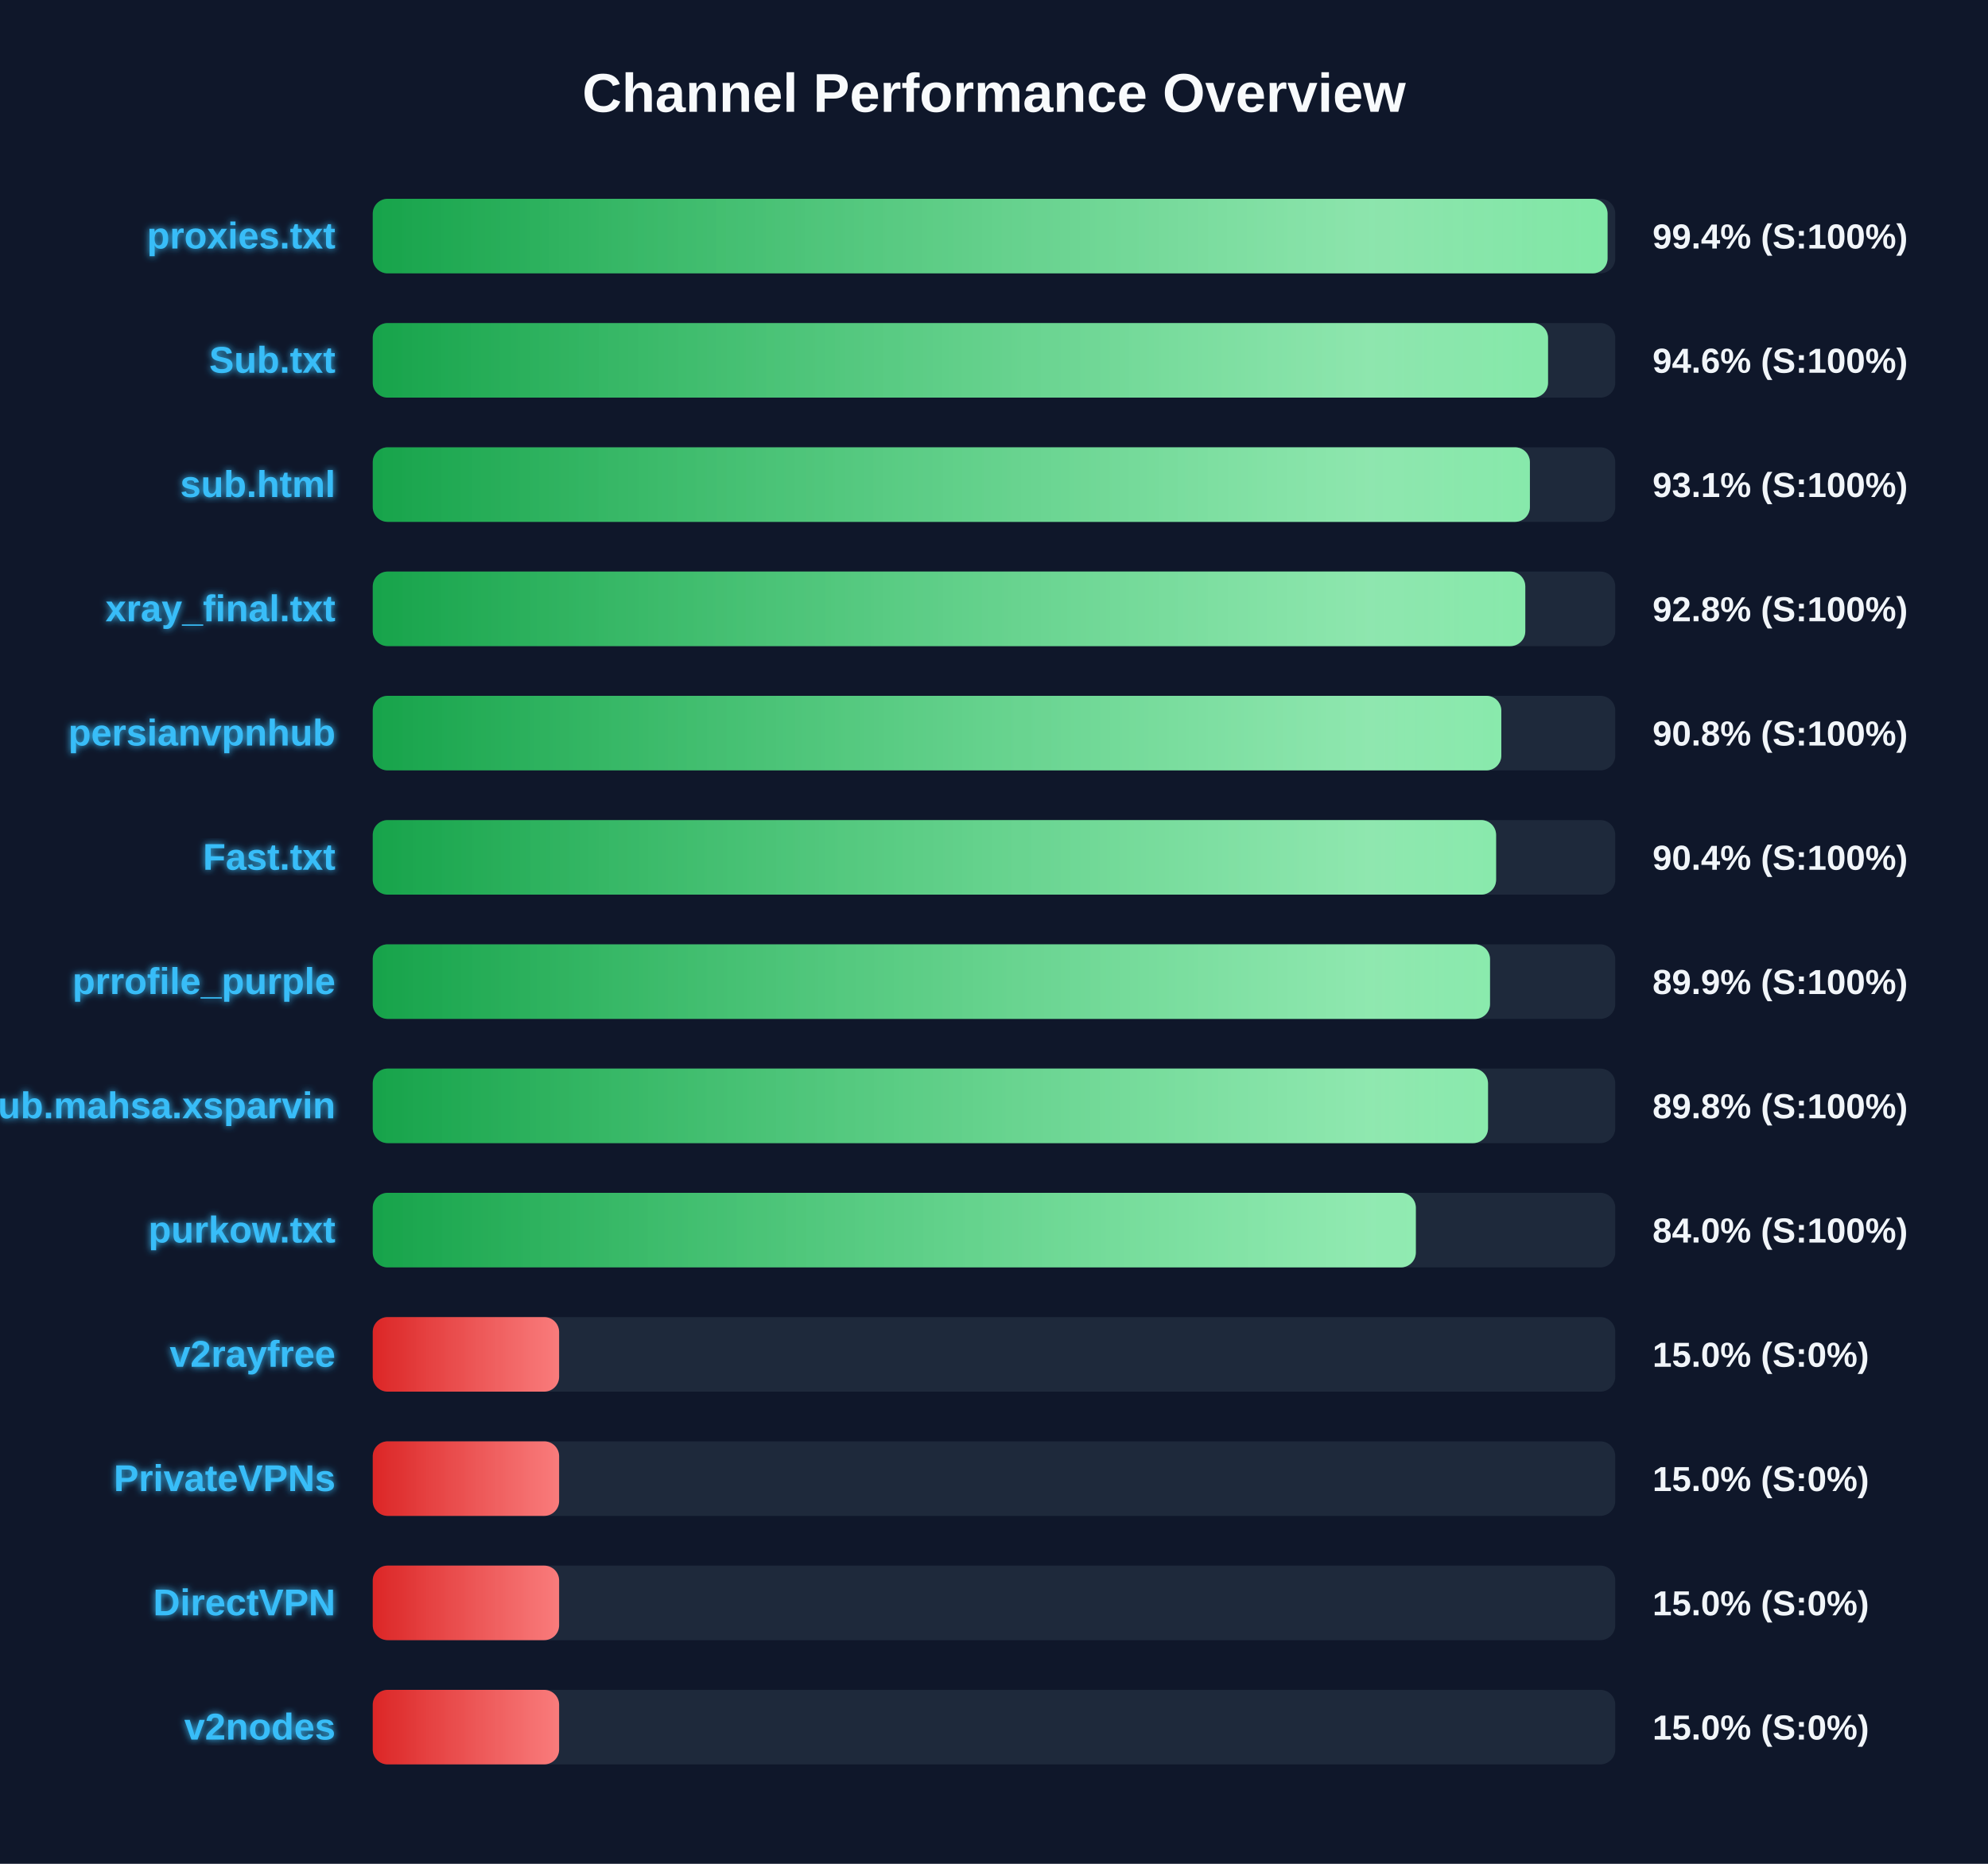
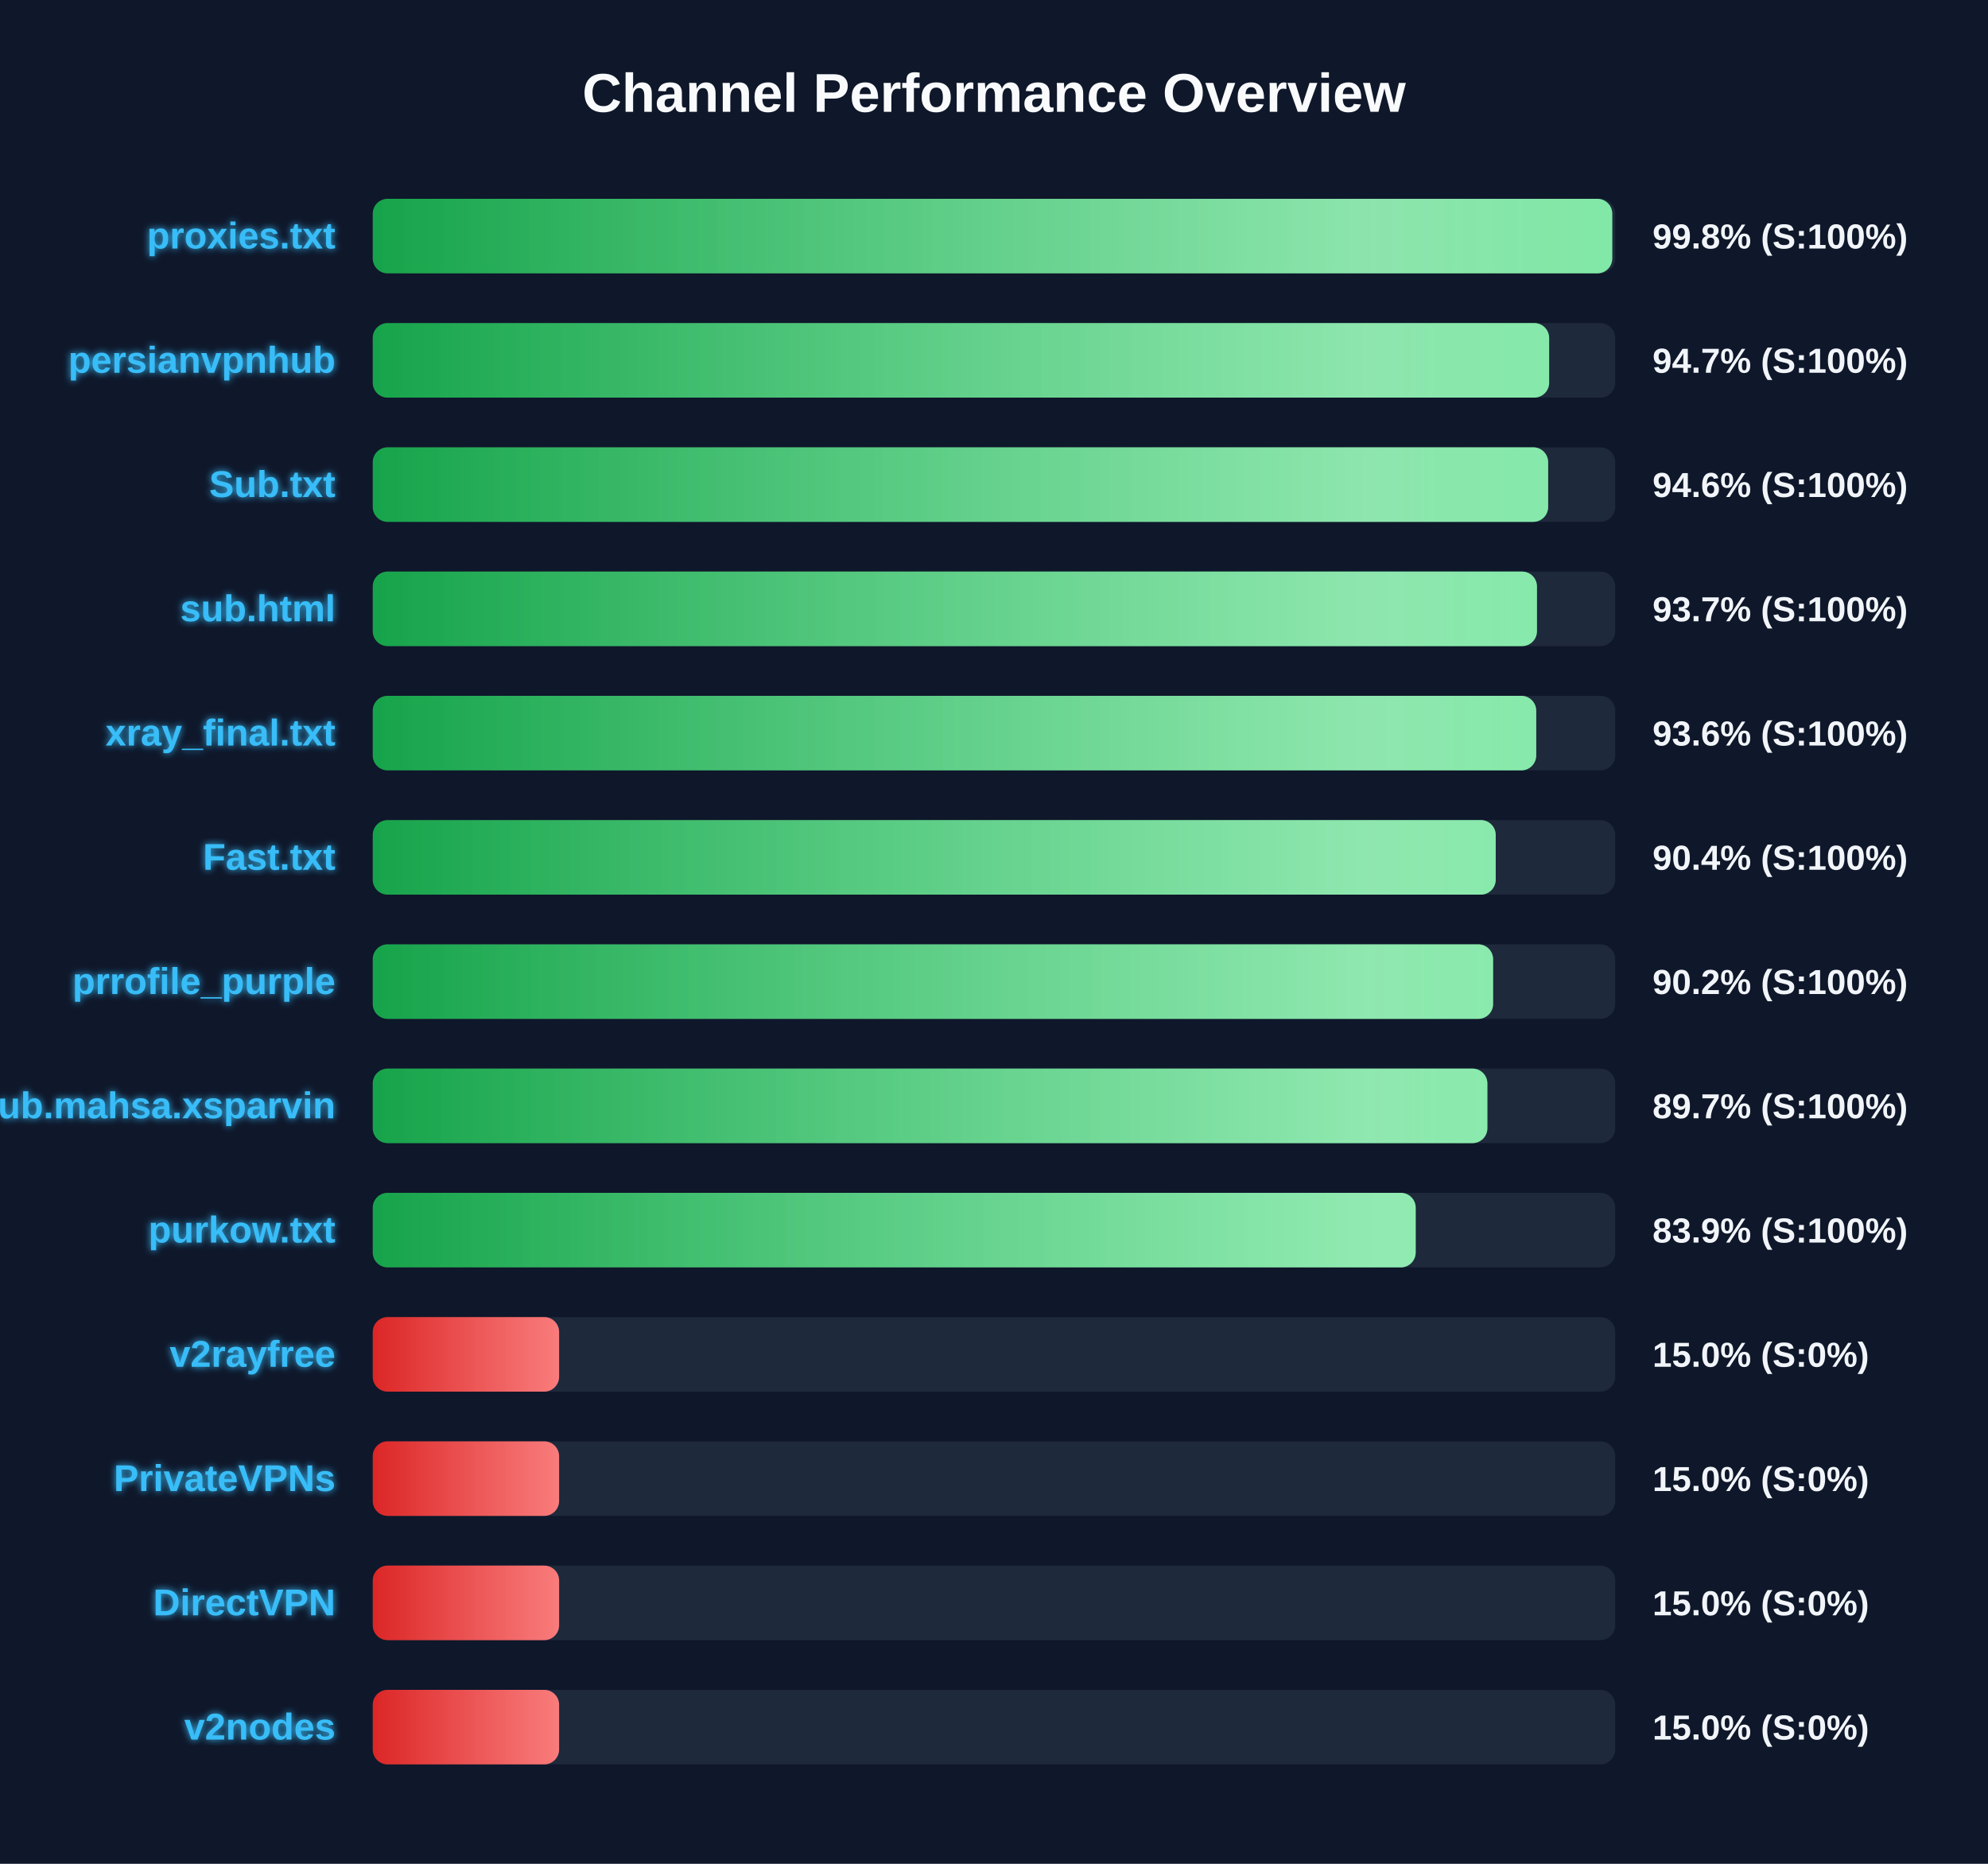
<svg xmlns="http://www.w3.org/2000/svg" width="800" height="750" version="1.1">
  <defs>
    <linearGradient id="grad-green" x1="0%" y1="0%" x2="100%" y2="0%">
      <stop offset="0%" stop-color="#16a34a" />
      <stop offset="100%" stop-color="#4ade80" />
    </linearGradient>
    <linearGradient id="grad-yellow" x1="0%" y1="0%" x2="100%" y2="0%">
      <stop offset="0%" stop-color="#ca8a04" />
      <stop offset="100%" stop-color="#fde047" />
    </linearGradient>
    <linearGradient id="grad-red" x1="0%" y1="0%" x2="100%" y2="0%">
      <stop offset="0%" stop-color="#dc2626" />
      <stop offset="100%" stop-color="#f87171" />
    </linearGradient>
    <linearGradient id="shimmer" x1="0%" y1="0%" x2="100%" y2="0%">
      <stop offset="0%" stop-color="rgba(255,255,255,0)" />
      <stop offset="50%" stop-color="rgba(255,255,255,0.4)" />
      <stop offset="100%" stop-color="rgba(255,255,255,0)" />
    </linearGradient>
    <filter id="glow" x="-20%" y="-20%" width="140%" height="140%">
      <feGaussianBlur stdDeviation="1.5" result="blur" />
      <feComposite in="SourceGraphic" in2="blur" operator="over" />
    </filter>
  </defs>
  <style>
        .bg-rect { fill: #0f172a; }
        .title { font: bold 22px 'Segoe UI', Arial, sans-serif; fill: #f8fafc; }
        .row { font: bold 15px 'Segoe UI', Arial, sans-serif; fill: #38bdf8; filter: url(#glow); }
        .score { font: bold 14px 'Segoe UI', Arial, sans-serif; fill: #f1f5f9; }
        @keyframes shimmer-anim {
            0% { transform: translateX(-100%); }
            100% { transform: translateX(200%); }
        }
        .shimmer-rect {
            animation: shimmer-anim 2.5s infinite linear;
        }
    </style>
  <rect width="100%" height="100%" class="bg-rect" />
  <text x="400" y="45" text-anchor="middle" class="title">Channel Performance Overview</text>
  <rect x="150" y="80" width="500" height="30" fill="#1e293b" rx="6" />
  <clipPath id="clip-0">
-     <rect x="150" y="80" width="496.9" height="30" rx="6" />
+     <rect x="150" y="80" width="498.8" height="30" rx="6" />
  </clipPath>
-   <rect x="150" y="80" width="496.9" height="30" fill="url(#grad-green)" rx="6" />
+   <rect x="150" y="80" width="498.8" height="30" fill="url(#grad-green)" rx="6" />
  <g clip-path="url(#clip-0)">
    <rect x="150" y="80" width="100%" height="30" fill="url(#shimmer)" class="shimmer-rect" />
  </g>
  <text x="135" y="100" text-anchor="end" class="row">proxies.txt</text>
-   <text x="665" y="100" text-anchor="start" class="score">99.4% (S:100%)</text>
+   <text x="665" y="100" text-anchor="start" class="score">99.8% (S:100%)</text>
  <rect x="150" y="130" width="500" height="30" fill="#1e293b" rx="6" />
  <clipPath id="clip-1">
-     <rect x="150" y="130" width="472.95" height="30" rx="6" />
+     <rect x="150" y="130" width="473.4" height="30" rx="6" />
  </clipPath>
-   <rect x="150" y="130" width="472.95" height="30" fill="url(#grad-green)" rx="6" />
+   <rect x="150" y="130" width="473.4" height="30" fill="url(#grad-green)" rx="6" />
  <g clip-path="url(#clip-1)">
    <rect x="150" y="130" width="100%" height="30" fill="url(#shimmer)" class="shimmer-rect" />
  </g>
-   <text x="135" y="150" text-anchor="end" class="row">Sub.txt</text>
-   <text x="665" y="150" text-anchor="start" class="score">94.6% (S:100%)</text>
+   <text x="135" y="150" text-anchor="end" class="row">persianvpnhub</text>
+   <text x="665" y="150" text-anchor="start" class="score">94.7% (S:100%)</text>
  <rect x="150" y="180" width="500" height="30" fill="#1e293b" rx="6" />
  <clipPath id="clip-2">
-     <rect x="150" y="180" width="465.65" height="30" rx="6" />
+     <rect x="150" y="180" width="473.0" height="30" rx="6" />
  </clipPath>
-   <rect x="150" y="180" width="465.65" height="30" fill="url(#grad-green)" rx="6" />
+   <rect x="150" y="180" width="473.0" height="30" fill="url(#grad-green)" rx="6" />
  <g clip-path="url(#clip-2)">
    <rect x="150" y="180" width="100%" height="30" fill="url(#shimmer)" class="shimmer-rect" />
  </g>
-   <text x="135" y="200" text-anchor="end" class="row">sub.html</text>
-   <text x="665" y="200" text-anchor="start" class="score">93.1% (S:100%)</text>
+   <text x="135" y="200" text-anchor="end" class="row">Sub.txt</text>
+   <text x="665" y="200" text-anchor="start" class="score">94.6% (S:100%)</text>
  <rect x="150" y="230" width="500" height="30" fill="#1e293b" rx="6" />
  <clipPath id="clip-3">
-     <rect x="150" y="230" width="463.8" height="30" rx="6" />
+     <rect x="150" y="230" width="468.5" height="30" rx="6" />
  </clipPath>
-   <rect x="150" y="230" width="463.8" height="30" fill="url(#grad-green)" rx="6" />
+   <rect x="150" y="230" width="468.5" height="30" fill="url(#grad-green)" rx="6" />
  <g clip-path="url(#clip-3)">
    <rect x="150" y="230" width="100%" height="30" fill="url(#shimmer)" class="shimmer-rect" />
  </g>
-   <text x="135" y="250" text-anchor="end" class="row">xray_final.txt</text>
-   <text x="665" y="250" text-anchor="start" class="score">92.8% (S:100%)</text>
+   <text x="135" y="250" text-anchor="end" class="row">sub.html</text>
+   <text x="665" y="250" text-anchor="start" class="score">93.7% (S:100%)</text>
  <rect x="150" y="280" width="500" height="30" fill="#1e293b" rx="6" />
  <clipPath id="clip-4">
-     <rect x="150" y="280" width="454.15" height="30" rx="6" />
+     <rect x="150" y="280" width="468.2" height="30" rx="6" />
  </clipPath>
-   <rect x="150" y="280" width="454.15" height="30" fill="url(#grad-green)" rx="6" />
+   <rect x="150" y="280" width="468.2" height="30" fill="url(#grad-green)" rx="6" />
  <g clip-path="url(#clip-4)">
    <rect x="150" y="280" width="100%" height="30" fill="url(#shimmer)" class="shimmer-rect" />
  </g>
-   <text x="135" y="300" text-anchor="end" class="row">persianvpnhub</text>
-   <text x="665" y="300" text-anchor="start" class="score">90.8% (S:100%)</text>
+   <text x="135" y="300" text-anchor="end" class="row">xray_final.txt</text>
+   <text x="665" y="300" text-anchor="start" class="score">93.6% (S:100%)</text>
  <rect x="150" y="330" width="500" height="30" fill="#1e293b" rx="6" />
  <clipPath id="clip-5">
-     <rect x="150" y="330" width="452.05" height="30" rx="6" />
+     <rect x="150" y="330" width="451.9" height="30" rx="6" />
  </clipPath>
-   <rect x="150" y="330" width="452.05" height="30" fill="url(#grad-green)" rx="6" />
+   <rect x="150" y="330" width="451.9" height="30" fill="url(#grad-green)" rx="6" />
  <g clip-path="url(#clip-5)">
    <rect x="150" y="330" width="100%" height="30" fill="url(#shimmer)" class="shimmer-rect" />
  </g>
  <text x="135" y="350" text-anchor="end" class="row">Fast.txt</text>
  <text x="665" y="350" text-anchor="start" class="score">90.4% (S:100%)</text>
  <rect x="150" y="380" width="500" height="30" fill="#1e293b" rx="6" />
  <clipPath id="clip-6">
-     <rect x="150" y="380" width="449.6" height="30" rx="6" />
+     <rect x="150" y="380" width="450.85" height="30" rx="6" />
  </clipPath>
-   <rect x="150" y="380" width="449.6" height="30" fill="url(#grad-green)" rx="6" />
+   <rect x="150" y="380" width="450.85" height="30" fill="url(#grad-green)" rx="6" />
  <g clip-path="url(#clip-6)">
    <rect x="150" y="380" width="100%" height="30" fill="url(#shimmer)" class="shimmer-rect" />
  </g>
  <text x="135" y="400" text-anchor="end" class="row">prrofile_purple</text>
-   <text x="665" y="400" text-anchor="start" class="score">89.9% (S:100%)</text>
+   <text x="665" y="400" text-anchor="start" class="score">90.2% (S:100%)</text>
  <rect x="150" y="430" width="500" height="30" fill="#1e293b" rx="6" />
  <clipPath id="clip-7">
-     <rect x="150" y="430" width="448.8" height="30" rx="6" />
+     <rect x="150" y="430" width="448.55" height="30" rx="6" />
  </clipPath>
-   <rect x="150" y="430" width="448.8" height="30" fill="url(#grad-green)" rx="6" />
+   <rect x="150" y="430" width="448.55" height="30" fill="url(#grad-green)" rx="6" />
  <g clip-path="url(#clip-7)">
    <rect x="150" y="430" width="100%" height="30" fill="url(#shimmer)" class="shimmer-rect" />
  </g>
  <text x="135" y="450" text-anchor="end" class="row">Sub.mahsa.xsparvin</text>
-   <text x="665" y="450" text-anchor="start" class="score">89.8% (S:100%)</text>
+   <text x="665" y="450" text-anchor="start" class="score">89.7% (S:100%)</text>
  <rect x="150" y="480" width="500" height="30" fill="#1e293b" rx="6" />
  <clipPath id="clip-8">
-     <rect x="150" y="480" width="419.75" height="30" rx="6" />
+     <rect x="150" y="480" width="419.7" height="30" rx="6" />
  </clipPath>
-   <rect x="150" y="480" width="419.75" height="30" fill="url(#grad-green)" rx="6" />
+   <rect x="150" y="480" width="419.7" height="30" fill="url(#grad-green)" rx="6" />
  <g clip-path="url(#clip-8)">
    <rect x="150" y="480" width="100%" height="30" fill="url(#shimmer)" class="shimmer-rect" />
  </g>
  <text x="135" y="500" text-anchor="end" class="row">purkow.txt</text>
-   <text x="665" y="500" text-anchor="start" class="score">84.0% (S:100%)</text>
+   <text x="665" y="500" text-anchor="start" class="score">83.9% (S:100%)</text>
  <rect x="150" y="530" width="500" height="30" fill="#1e293b" rx="6" />
  <clipPath id="clip-9">
    <rect x="150" y="530" width="75.0" height="30" rx="6" />
  </clipPath>
  <rect x="150" y="530" width="75.0" height="30" fill="url(#grad-red)" rx="6" />
  <g clip-path="url(#clip-9)">
    <rect x="150" y="530" width="100%" height="30" fill="url(#shimmer)" class="shimmer-rect" />
  </g>
  <text x="135" y="550" text-anchor="end" class="row">v2rayfree</text>
  <text x="665" y="550" text-anchor="start" class="score">15.0% (S:0%)</text>
  <rect x="150" y="580" width="500" height="30" fill="#1e293b" rx="6" />
  <clipPath id="clip-10">
    <rect x="150" y="580" width="75.0" height="30" rx="6" />
  </clipPath>
  <rect x="150" y="580" width="75.0" height="30" fill="url(#grad-red)" rx="6" />
  <g clip-path="url(#clip-10)">
    <rect x="150" y="580" width="100%" height="30" fill="url(#shimmer)" class="shimmer-rect" />
  </g>
  <text x="135" y="600" text-anchor="end" class="row">PrivateVPNs</text>
  <text x="665" y="600" text-anchor="start" class="score">15.0% (S:0%)</text>
  <rect x="150" y="630" width="500" height="30" fill="#1e293b" rx="6" />
  <clipPath id="clip-11">
    <rect x="150" y="630" width="75.0" height="30" rx="6" />
  </clipPath>
  <rect x="150" y="630" width="75.0" height="30" fill="url(#grad-red)" rx="6" />
  <g clip-path="url(#clip-11)">
    <rect x="150" y="630" width="100%" height="30" fill="url(#shimmer)" class="shimmer-rect" />
  </g>
  <text x="135" y="650" text-anchor="end" class="row">DirectVPN</text>
  <text x="665" y="650" text-anchor="start" class="score">15.0% (S:0%)</text>
  <rect x="150" y="680" width="500" height="30" fill="#1e293b" rx="6" />
  <clipPath id="clip-12">
    <rect x="150" y="680" width="75.0" height="30" rx="6" />
  </clipPath>
  <rect x="150" y="680" width="75.0" height="30" fill="url(#grad-red)" rx="6" />
  <g clip-path="url(#clip-12)">
    <rect x="150" y="680" width="100%" height="30" fill="url(#shimmer)" class="shimmer-rect" />
  </g>
  <text x="135" y="700" text-anchor="end" class="row">v2nodes</text>
  <text x="665" y="700" text-anchor="start" class="score">15.0% (S:0%)</text>
</svg>
